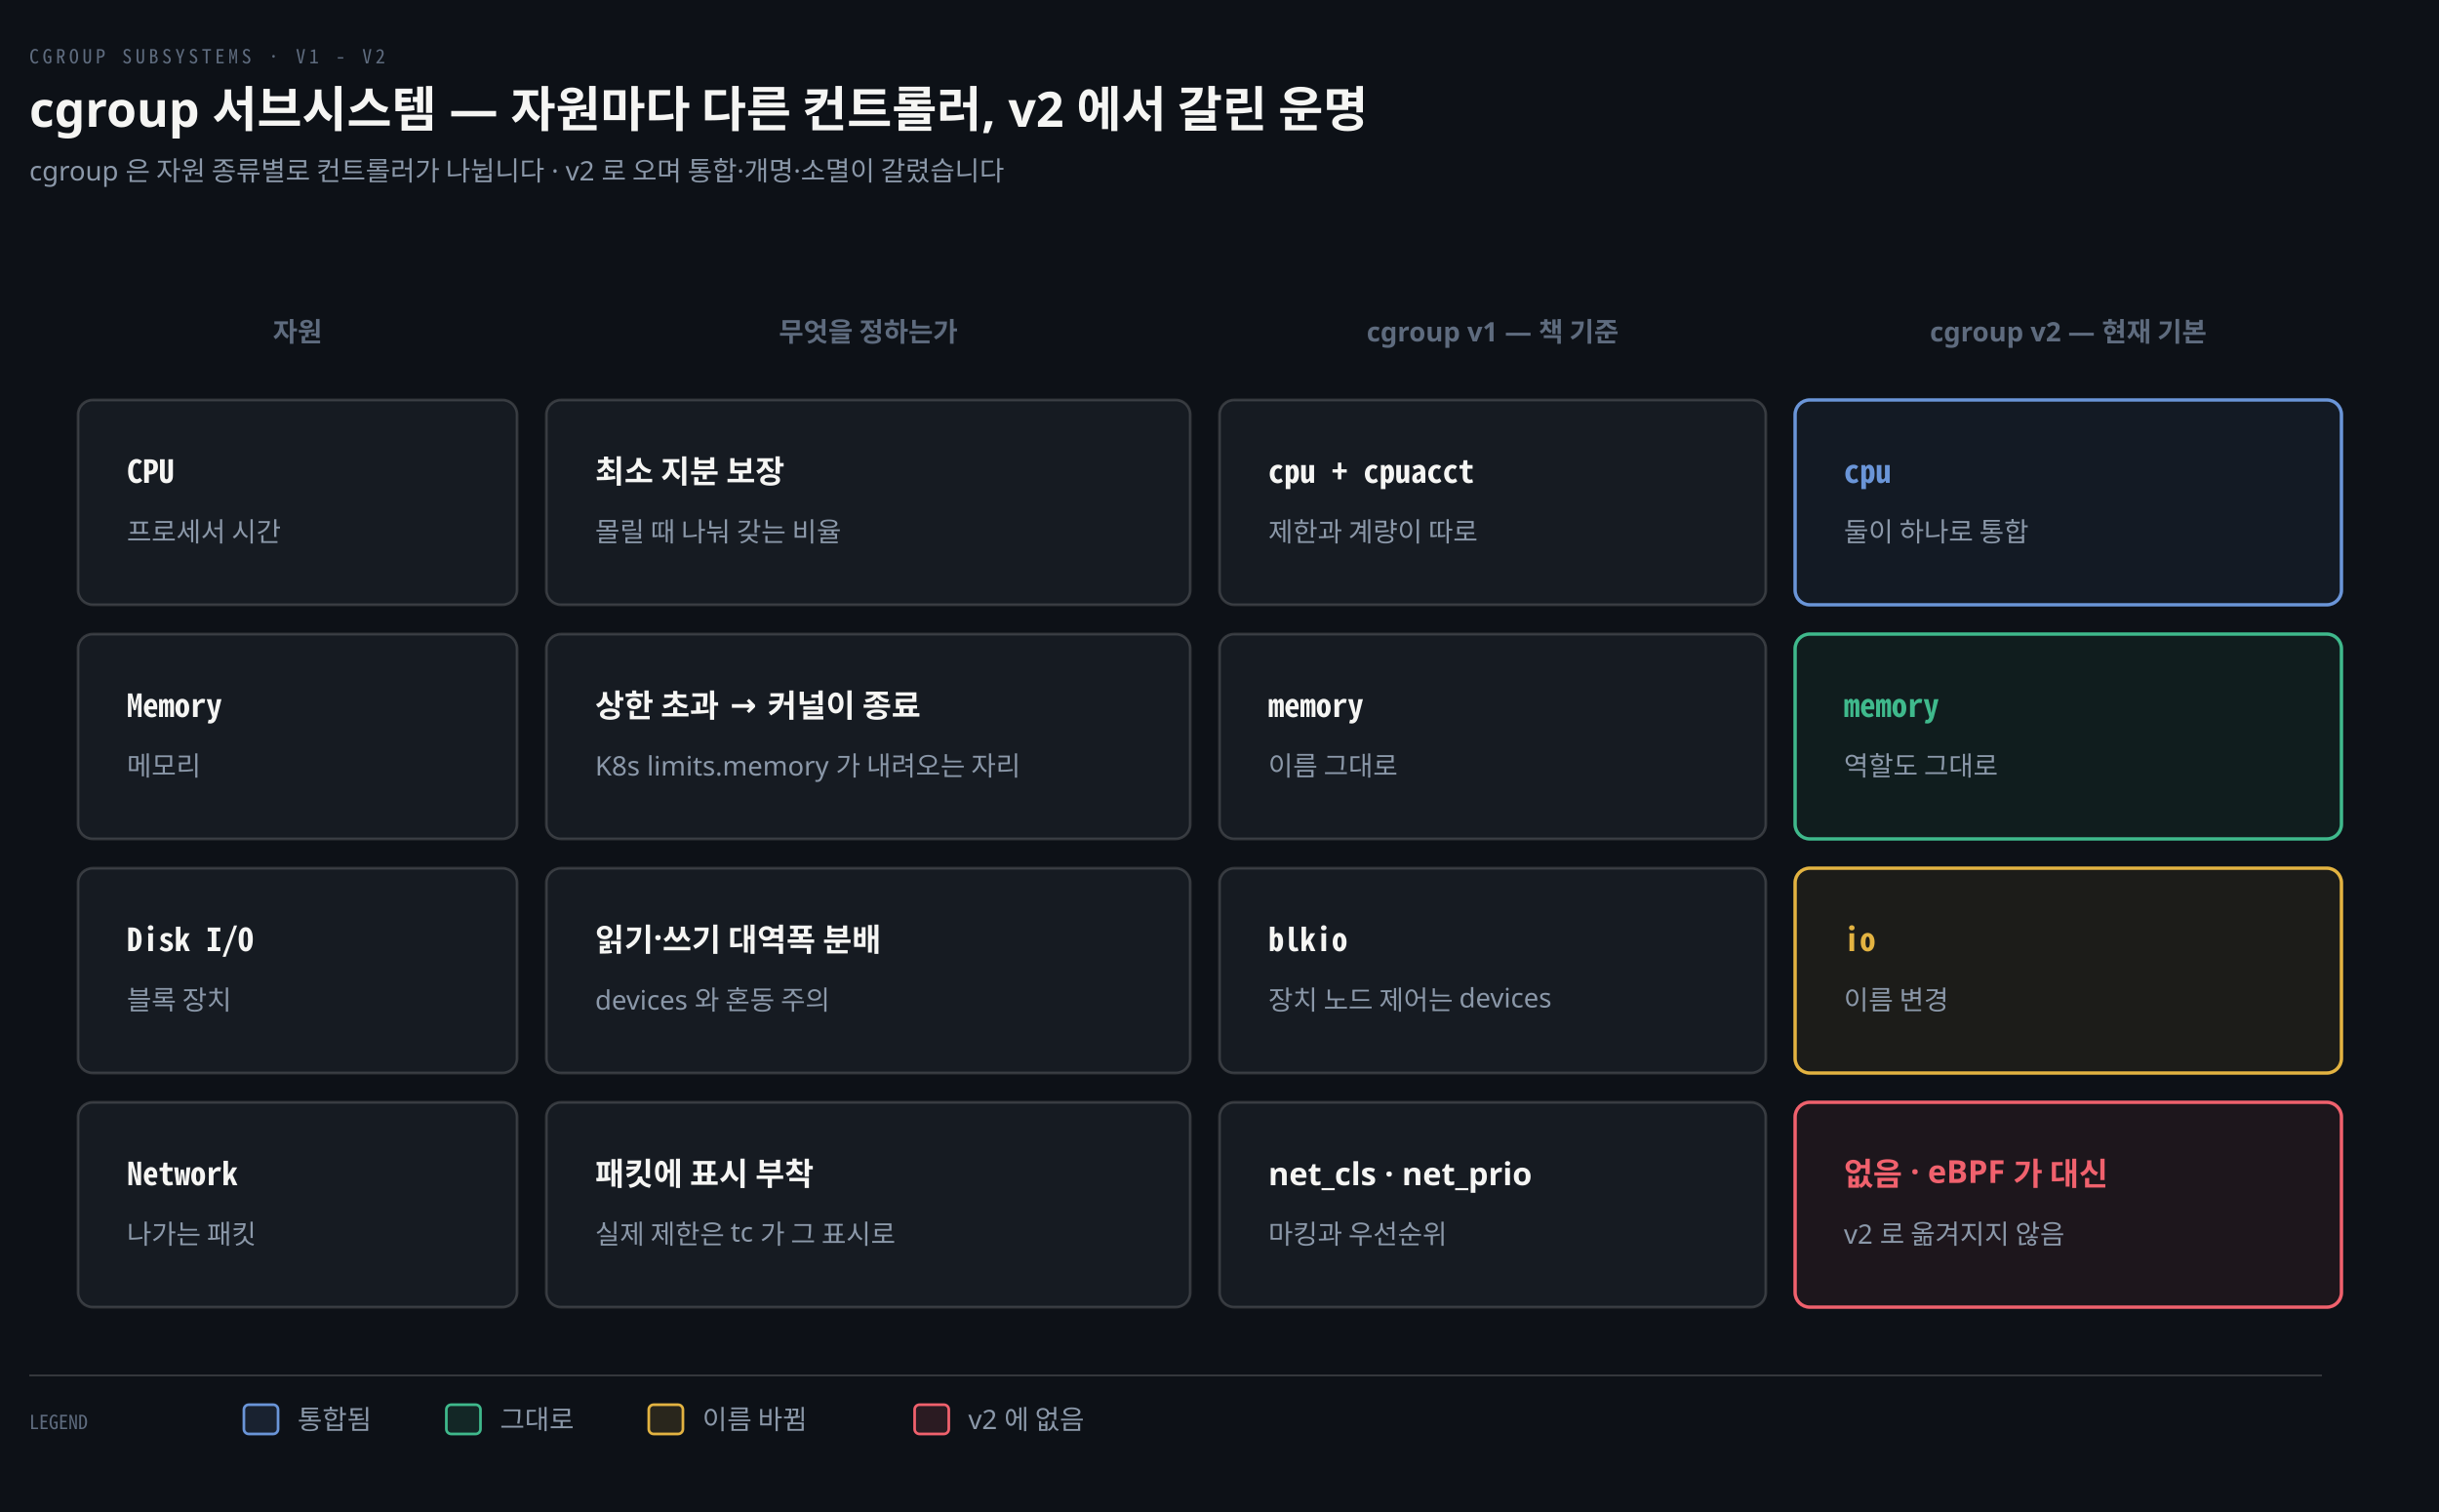
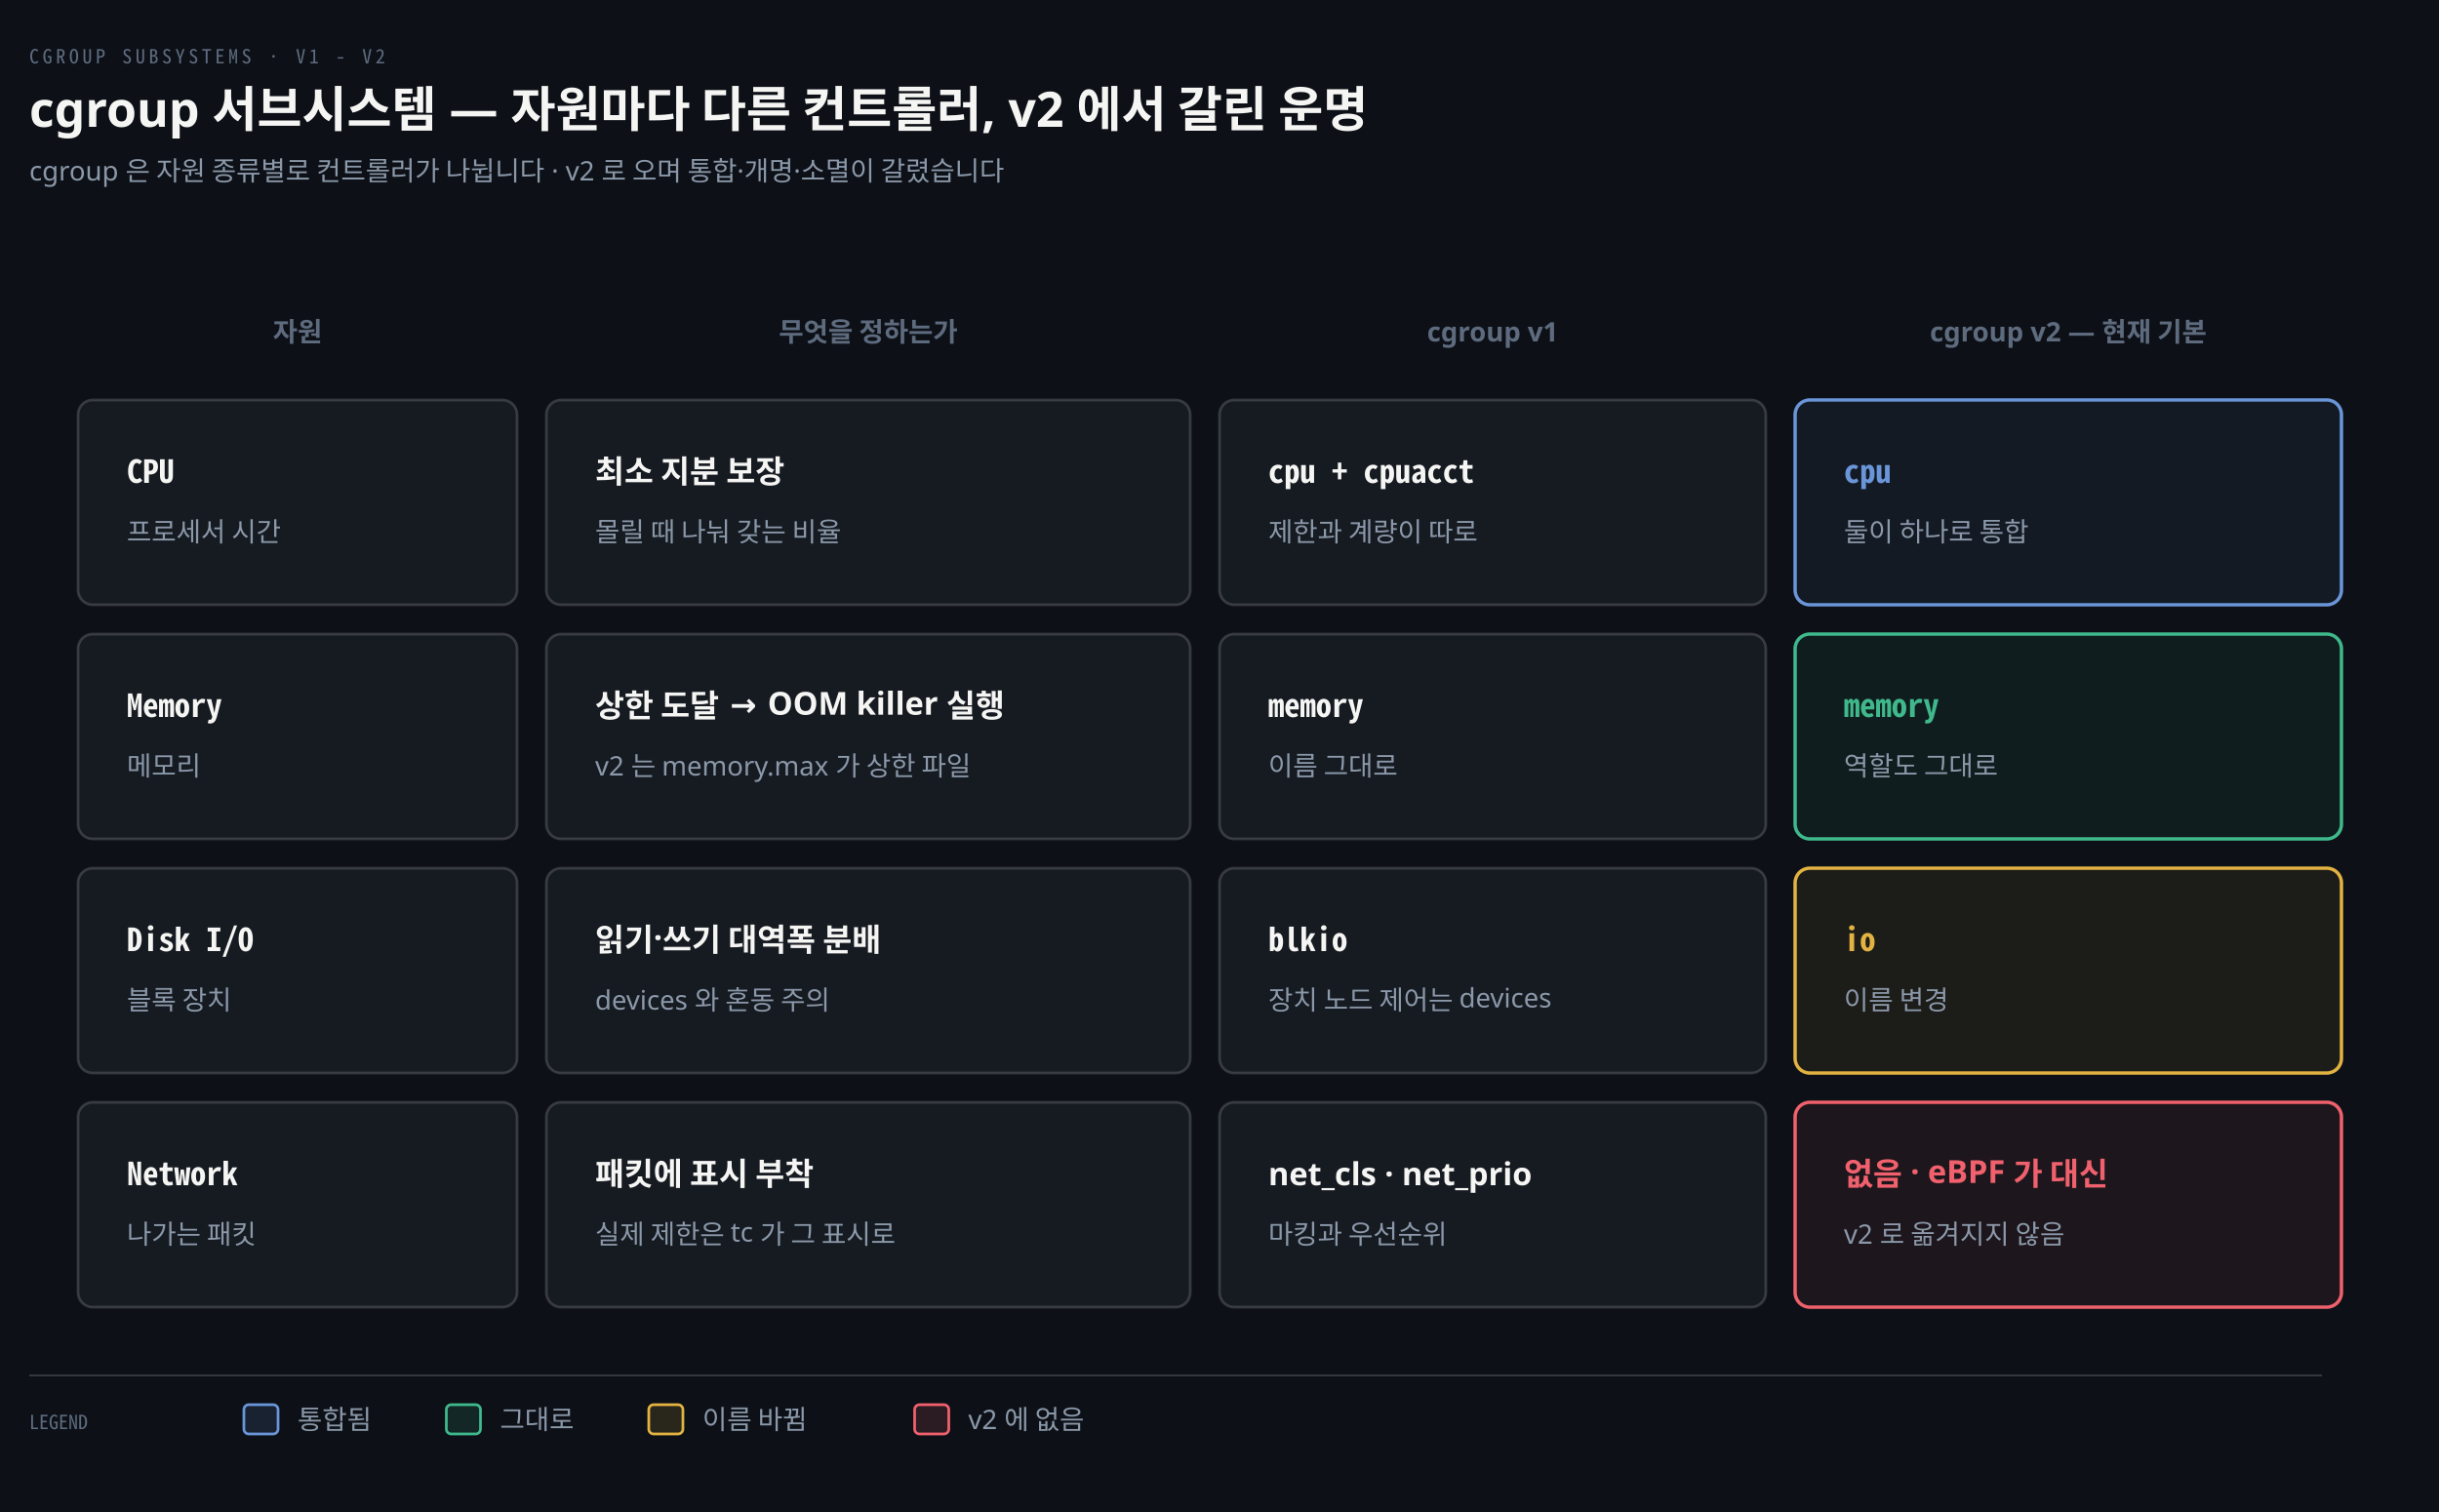
<svg xmlns="http://www.w3.org/2000/svg" viewBox="0 0 1000 620" width="100%" role="img" aria-labelledby="dt dd">
  <defs>
    <marker id="ar" viewBox="0 0 8 8" refX="7" refY="4" markerWidth="6.5" markerHeight="6.5" orient="auto">
      <path d="M0 0 L8 4 L0 8 z" fill="#8B98A9" />
    </marker>
    <marker id="ok" viewBox="0 0 8 8" refX="7" refY="4" markerWidth="6.5" markerHeight="6.5" orient="auto">
      <path d="M0 0 L8 4 L0 8 z" fill="#3FB98C" />
    </marker>
    <marker id="warn" viewBox="0 0 8 8" refX="7" refY="4" markerWidth="6.5" markerHeight="6.5" orient="auto">
      <path d="M0 0 L8 4 L0 8 z" fill="#E3B341" />
    </marker>
    <marker id="bad" viewBox="0 0 8 8" refX="7" refY="4" markerWidth="6.5" markerHeight="6.5" orient="auto">
      <path d="M0 0 L8 4 L0 8 z" fill="#F0616D" />
    </marker>
    <marker id="info" viewBox="0 0 8 8" refX="7" refY="4" markerWidth="6.5" markerHeight="6.5" orient="auto">
      <path d="M0 0 L8 4 L0 8 z" fill="#6A95D8" />
    </marker>
    <marker id="acc" viewBox="0 0 8 8" refX="7" refY="4" markerWidth="6.5" markerHeight="6.5" orient="auto">
      <path d="M0 0 L8 4 L0 8 z" fill="#F08A59" />
    </marker>
    <marker id="soft" viewBox="0 0 8 8" refX="7" refY="4" markerWidth="6.5" markerHeight="6.5" orient="auto">
      <path d="M0 0 L8 4 L0 8 z" fill="#5E6B7E" />
    </marker>
  </defs>
  <rect width="1000" height="620" fill="#0D1117" />
  <text x="12" y="26" font-family="'Geist Mono','Noto Sans Mono CJK KR',monospace" font-size="8" letter-spacing="0.18em" fill="#5E6B7E">CGROUP SUBSYSTEMS · V1 - V2</text>
  <text x="12" y="52" font-family="'Geist','Apple SD Gothic Neo','Noto Sans KR','Malgun Gothic',sans-serif" font-size="20" font-weight="600" fill="#F5F5F3">cgroup 서브시스템 — 자원마다 다른 컨트롤러, v2 에서 갈린 운명</text>
  <text x="12" y="74" font-family="'Geist','Apple SD Gothic Neo','Noto Sans KR','Malgun Gothic',sans-serif" font-size="11" fill="#8B98A9">cgroup 은 자원 종류별로 컨트롤러가 나뉩니다 · v2 로 오며 통합·개명·소멸이 갈렸습니다</text>
  <text x="122" y="140" text-anchor="middle" font-family="'Geist','Apple SD Gothic Neo','Noto Sans KR','Malgun Gothic',sans-serif" font-size="11" font-weight="600" fill="#5E6B7E">자원</text>
  <text x="356" y="140" text-anchor="middle" font-family="'Geist','Apple SD Gothic Neo','Noto Sans KR','Malgun Gothic',sans-serif" font-size="11" font-weight="600" fill="#5E6B7E">무엇을 정하는가</text>
-   <text x="612" y="140" text-anchor="middle" font-family="'Geist','Apple SD Gothic Neo','Noto Sans KR','Malgun Gothic',sans-serif" font-size="11" font-weight="600" fill="#5E6B7E">cgroup v1 — 책 기준</text>
+   <text x="612" y="140" text-anchor="middle" font-family="'Geist','Apple SD Gothic Neo','Noto Sans KR','Malgun Gothic',sans-serif" font-size="11" font-weight="600" fill="#5E6B7E">cgroup v1</text>
  <text x="848" y="140" text-anchor="middle" font-family="'Geist','Apple SD Gothic Neo','Noto Sans KR','Malgun Gothic',sans-serif" font-size="11" font-weight="600" fill="#5E6B7E">cgroup v2 — 현재 기본</text>
  <rect x="32" y="164" width="180" height="84" rx="6" fill="#161B22" stroke="rgba(191,192,192,0.22)" stroke-width="1.1" />
  <text x="52" y="198" text-anchor="start" font-family="'Geist Mono','Noto Sans Mono CJK KR',monospace" font-size="13" font-weight="600" fill="#F5F5F3">CPU</text>
  <text x="52" y="222" text-anchor="start" font-family="'Geist','Apple SD Gothic Neo','Noto Sans KR','Malgun Gothic',sans-serif" font-size="11" font-weight="400" fill="#8B98A9">프로세서 시간</text>
  <rect x="224" y="164" width="264" height="84" rx="6" fill="#161B22" stroke="rgba(191,192,192,0.22)" stroke-width="1.1" />
  <text x="244" y="198" text-anchor="start" font-family="'Geist','Apple SD Gothic Neo','Noto Sans KR','Malgun Gothic',sans-serif" font-size="13" font-weight="600" fill="#F5F5F3">최소 지분 보장</text>
  <text x="244" y="222" text-anchor="start" font-family="'Geist','Apple SD Gothic Neo','Noto Sans KR','Malgun Gothic',sans-serif" font-size="11" font-weight="400" fill="#8B98A9">몰릴 때 나눠 갖는 비율</text>
  <rect x="500" y="164" width="224" height="84" rx="6" fill="#161B22" stroke="rgba(191,192,192,0.22)" stroke-width="1.1" />
  <text x="520" y="198" text-anchor="start" font-family="'Geist Mono','Noto Sans Mono CJK KR',monospace" font-size="13" font-weight="600" fill="#F5F5F3">cpu + cpuacct</text>
  <text x="520" y="222" text-anchor="start" font-family="'Geist','Apple SD Gothic Neo','Noto Sans KR','Malgun Gothic',sans-serif" font-size="11" font-weight="400" fill="#8B98A9">제한과 계량이 따로</text>
  <rect x="736" y="164" width="224" height="84" rx="6" fill="#6A95D812" stroke="#6A95D8" stroke-width="1.4" />
  <text x="756" y="198" text-anchor="start" font-family="'Geist Mono','Noto Sans Mono CJK KR',monospace" font-size="13" font-weight="600" fill="#6A95D8">cpu</text>
  <text x="756" y="222" text-anchor="start" font-family="'Geist','Apple SD Gothic Neo','Noto Sans KR','Malgun Gothic',sans-serif" font-size="11" font-weight="400" fill="#8B98A9">둘이 하나로 통합</text>
  <rect x="32" y="260" width="180" height="84" rx="6" fill="#161B22" stroke="rgba(191,192,192,0.22)" stroke-width="1.1" />
  <text x="52" y="294" text-anchor="start" font-family="'Geist Mono','Noto Sans Mono CJK KR',monospace" font-size="13" font-weight="600" fill="#F5F5F3">Memory</text>
  <text x="52" y="318" text-anchor="start" font-family="'Geist','Apple SD Gothic Neo','Noto Sans KR','Malgun Gothic',sans-serif" font-size="11" font-weight="400" fill="#8B98A9">메모리</text>
  <rect x="224" y="260" width="264" height="84" rx="6" fill="#161B22" stroke="rgba(191,192,192,0.22)" stroke-width="1.1" />
-   <text x="244" y="294" text-anchor="start" font-family="'Geist','Apple SD Gothic Neo','Noto Sans KR','Malgun Gothic',sans-serif" font-size="13" font-weight="600" fill="#F5F5F3">상한 초과 → 커널이 종료</text>
-   <text x="244" y="318" text-anchor="start" font-family="'Geist','Apple SD Gothic Neo','Noto Sans KR','Malgun Gothic',sans-serif" font-size="11" font-weight="400" fill="#8B98A9">K8s limits.memory 가 내려오는 자리</text>
+   <text x="244" y="294" text-anchor="start" font-family="'Geist','Apple SD Gothic Neo','Noto Sans KR','Malgun Gothic',sans-serif" font-size="13" font-weight="600" fill="#F5F5F3">상한 도달 → OOM killer 실행</text>
+   <text x="244" y="318" text-anchor="start" font-family="'Geist','Apple SD Gothic Neo','Noto Sans KR','Malgun Gothic',sans-serif" font-size="11" font-weight="400" fill="#8B98A9">v2 는 memory.max 가 상한 파일</text>
  <rect x="500" y="260" width="224" height="84" rx="6" fill="#161B22" stroke="rgba(191,192,192,0.22)" stroke-width="1.1" />
  <text x="520" y="294" text-anchor="start" font-family="'Geist Mono','Noto Sans Mono CJK KR',monospace" font-size="13" font-weight="600" fill="#F5F5F3">memory</text>
  <text x="520" y="318" text-anchor="start" font-family="'Geist','Apple SD Gothic Neo','Noto Sans KR','Malgun Gothic',sans-serif" font-size="11" font-weight="400" fill="#8B98A9">이름 그대로</text>
  <rect x="736" y="260" width="224" height="84" rx="6" fill="#3FB98C12" stroke="#3FB98C" stroke-width="1.4" />
  <text x="756" y="294" text-anchor="start" font-family="'Geist Mono','Noto Sans Mono CJK KR',monospace" font-size="13" font-weight="600" fill="#3FB98C">memory</text>
  <text x="756" y="318" text-anchor="start" font-family="'Geist','Apple SD Gothic Neo','Noto Sans KR','Malgun Gothic',sans-serif" font-size="11" font-weight="400" fill="#8B98A9">역할도 그대로</text>
  <rect x="32" y="356" width="180" height="84" rx="6" fill="#161B22" stroke="rgba(191,192,192,0.22)" stroke-width="1.1" />
  <text x="52" y="390" text-anchor="start" font-family="'Geist Mono','Noto Sans Mono CJK KR',monospace" font-size="13" font-weight="600" fill="#F5F5F3">Disk I/O</text>
  <text x="52" y="414" text-anchor="start" font-family="'Geist','Apple SD Gothic Neo','Noto Sans KR','Malgun Gothic',sans-serif" font-size="11" font-weight="400" fill="#8B98A9">블록 장치</text>
  <rect x="224" y="356" width="264" height="84" rx="6" fill="#161B22" stroke="rgba(191,192,192,0.22)" stroke-width="1.1" />
  <text x="244" y="390" text-anchor="start" font-family="'Geist','Apple SD Gothic Neo','Noto Sans KR','Malgun Gothic',sans-serif" font-size="13" font-weight="600" fill="#F5F5F3">읽기·쓰기 대역폭 분배</text>
  <text x="244" y="414" text-anchor="start" font-family="'Geist','Apple SD Gothic Neo','Noto Sans KR','Malgun Gothic',sans-serif" font-size="11" font-weight="400" fill="#8B98A9">devices 와 혼동 주의</text>
  <rect x="500" y="356" width="224" height="84" rx="6" fill="#161B22" stroke="rgba(191,192,192,0.22)" stroke-width="1.1" />
  <text x="520" y="390" text-anchor="start" font-family="'Geist Mono','Noto Sans Mono CJK KR',monospace" font-size="13" font-weight="600" fill="#F5F5F3">blkio</text>
  <text x="520" y="414" text-anchor="start" font-family="'Geist','Apple SD Gothic Neo','Noto Sans KR','Malgun Gothic',sans-serif" font-size="11" font-weight="400" fill="#8B98A9">장치 노드 제어는 devices</text>
  <rect x="736" y="356" width="224" height="84" rx="6" fill="#E3B34112" stroke="#E3B341" stroke-width="1.4" />
  <text x="756" y="390" text-anchor="start" font-family="'Geist Mono','Noto Sans Mono CJK KR',monospace" font-size="13" font-weight="600" fill="#E3B341">io</text>
  <text x="756" y="414" text-anchor="start" font-family="'Geist','Apple SD Gothic Neo','Noto Sans KR','Malgun Gothic',sans-serif" font-size="11" font-weight="400" fill="#8B98A9">이름 변경</text>
  <rect x="32" y="452" width="180" height="84" rx="6" fill="#161B22" stroke="rgba(191,192,192,0.22)" stroke-width="1.1" />
  <text x="52" y="486" text-anchor="start" font-family="'Geist Mono','Noto Sans Mono CJK KR',monospace" font-size="13" font-weight="600" fill="#F5F5F3">Network</text>
  <text x="52" y="510" text-anchor="start" font-family="'Geist','Apple SD Gothic Neo','Noto Sans KR','Malgun Gothic',sans-serif" font-size="11" font-weight="400" fill="#8B98A9">나가는 패킷</text>
  <rect x="224" y="452" width="264" height="84" rx="6" fill="#161B22" stroke="rgba(191,192,192,0.22)" stroke-width="1.1" />
  <text x="244" y="486" text-anchor="start" font-family="'Geist','Apple SD Gothic Neo','Noto Sans KR','Malgun Gothic',sans-serif" font-size="13" font-weight="600" fill="#F5F5F3">패킷에 표시 부착</text>
  <text x="244" y="510" text-anchor="start" font-family="'Geist','Apple SD Gothic Neo','Noto Sans KR','Malgun Gothic',sans-serif" font-size="11" font-weight="400" fill="#8B98A9">실제 제한은 tc 가 그 표시로</text>
  <rect x="500" y="452" width="224" height="84" rx="6" fill="#161B22" stroke="rgba(191,192,192,0.22)" stroke-width="1.1" />
  <text x="520" y="486" text-anchor="start" font-family="'Geist','Apple SD Gothic Neo','Noto Sans KR','Malgun Gothic',sans-serif" font-size="13" font-weight="600" fill="#F5F5F3">net_cls · net_prio</text>
  <text x="520" y="510" text-anchor="start" font-family="'Geist','Apple SD Gothic Neo','Noto Sans KR','Malgun Gothic',sans-serif" font-size="11" font-weight="400" fill="#8B98A9">마킹과 우선순위</text>
  <rect x="736" y="452" width="224" height="84" rx="6" fill="#F0616D12" stroke="#F0616D" stroke-width="1.4" />
  <text x="756" y="486" text-anchor="start" font-family="'Geist','Apple SD Gothic Neo','Noto Sans KR','Malgun Gothic',sans-serif" font-size="13" font-weight="600" fill="#F0616D">없음 · eBPF 가 대신</text>
  <text x="756" y="510" text-anchor="start" font-family="'Geist','Apple SD Gothic Neo','Noto Sans KR','Malgun Gothic',sans-serif" font-size="11" font-weight="400" fill="#8B98A9">v2 로 옮겨지지 않음</text>
  <line x1="12" y1="564" x2="952" y2="564" stroke="rgba(191,192,192,0.22)" stroke-width="0.8" />
  <text x="12" y="586" text-anchor="start" font-family="'Geist Mono','Noto Sans Mono CJK KR',monospace" font-size="8" font-weight="400" fill="#5E6B7E">LEGEND</text>
  <rect x="100" y="576" width="14" height="12" rx="2" fill="#6A95D822" stroke="#6A95D8" stroke-width="1.1" />
  <text x="122" y="586" text-anchor="start" font-family="'Geist','Apple SD Gothic Neo','Noto Sans KR','Malgun Gothic',sans-serif" font-size="11" font-weight="400" fill="#8B98A9">통합됨</text>
  <rect x="183" y="576" width="14" height="12" rx="2" fill="#3FB98C22" stroke="#3FB98C" stroke-width="1.1" />
  <text x="205" y="586" text-anchor="start" font-family="'Geist','Apple SD Gothic Neo','Noto Sans KR','Malgun Gothic',sans-serif" font-size="11" font-weight="400" fill="#8B98A9">그대로</text>
  <rect x="266" y="576" width="14" height="12" rx="2" fill="#E3B34122" stroke="#E3B341" stroke-width="1.1" />
  <text x="288" y="586" text-anchor="start" font-family="'Geist','Apple SD Gothic Neo','Noto Sans KR','Malgun Gothic',sans-serif" font-size="11" font-weight="400" fill="#8B98A9">이름 바뀜</text>
  <rect x="375" y="576" width="14" height="12" rx="2" fill="#F0616D22" stroke="#F0616D" stroke-width="1.1" />
  <text x="397" y="586" text-anchor="start" font-family="'Geist','Apple SD Gothic Neo','Noto Sans KR','Malgun Gothic',sans-serif" font-size="11" font-weight="400" fill="#8B98A9">v2 에 없음</text>
</svg>
